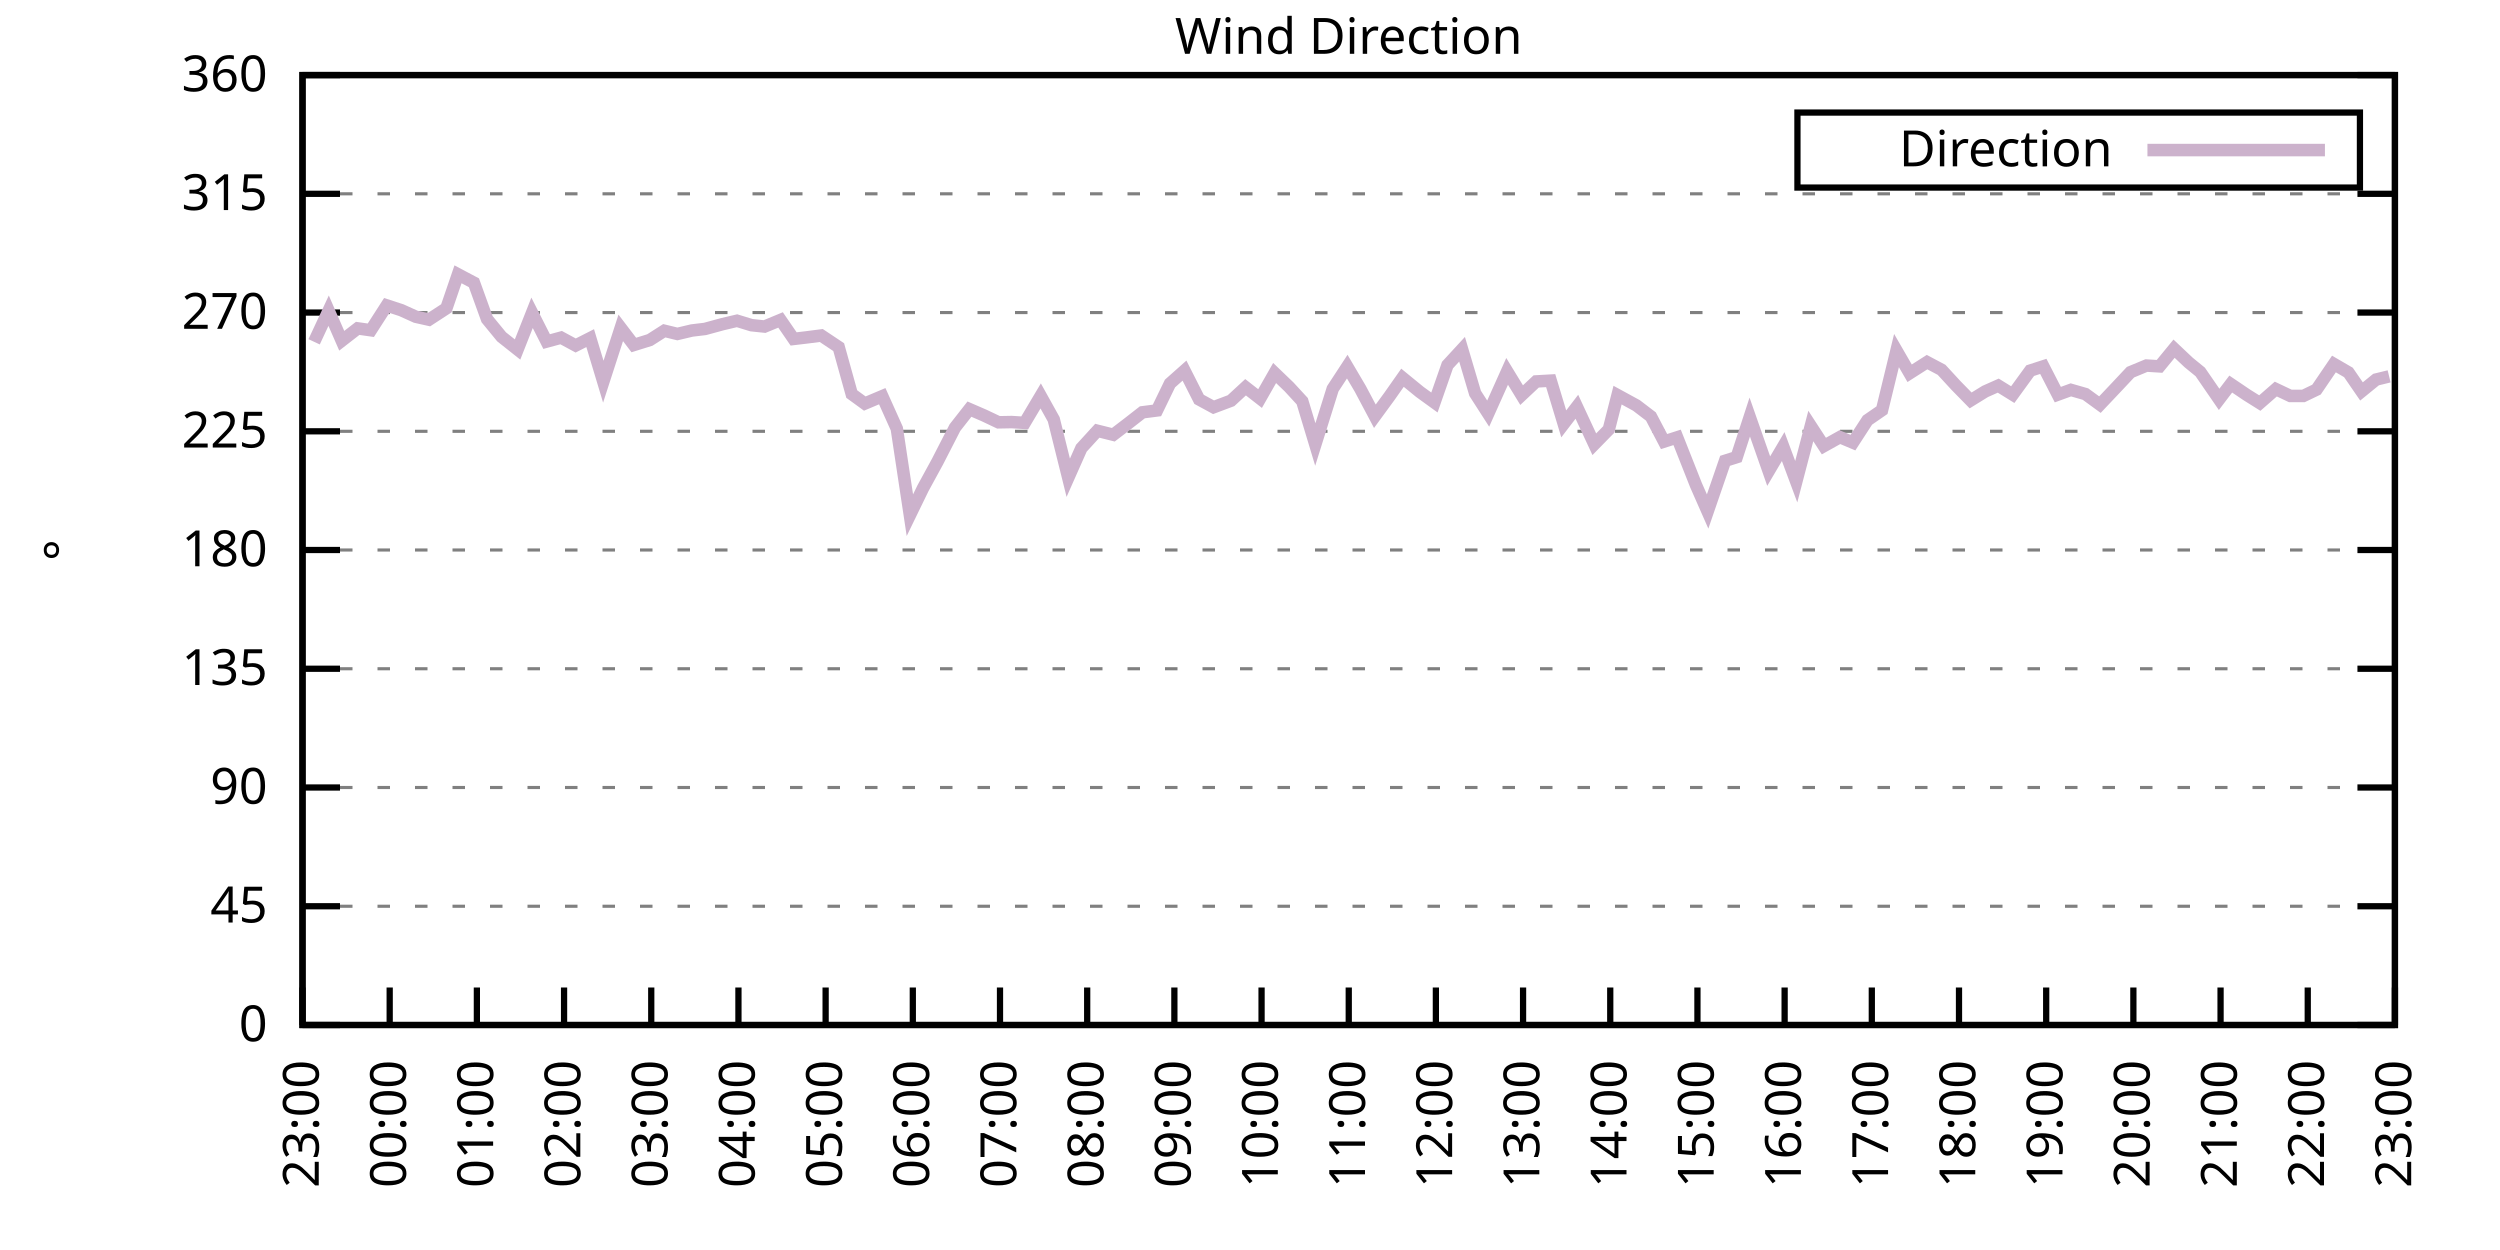
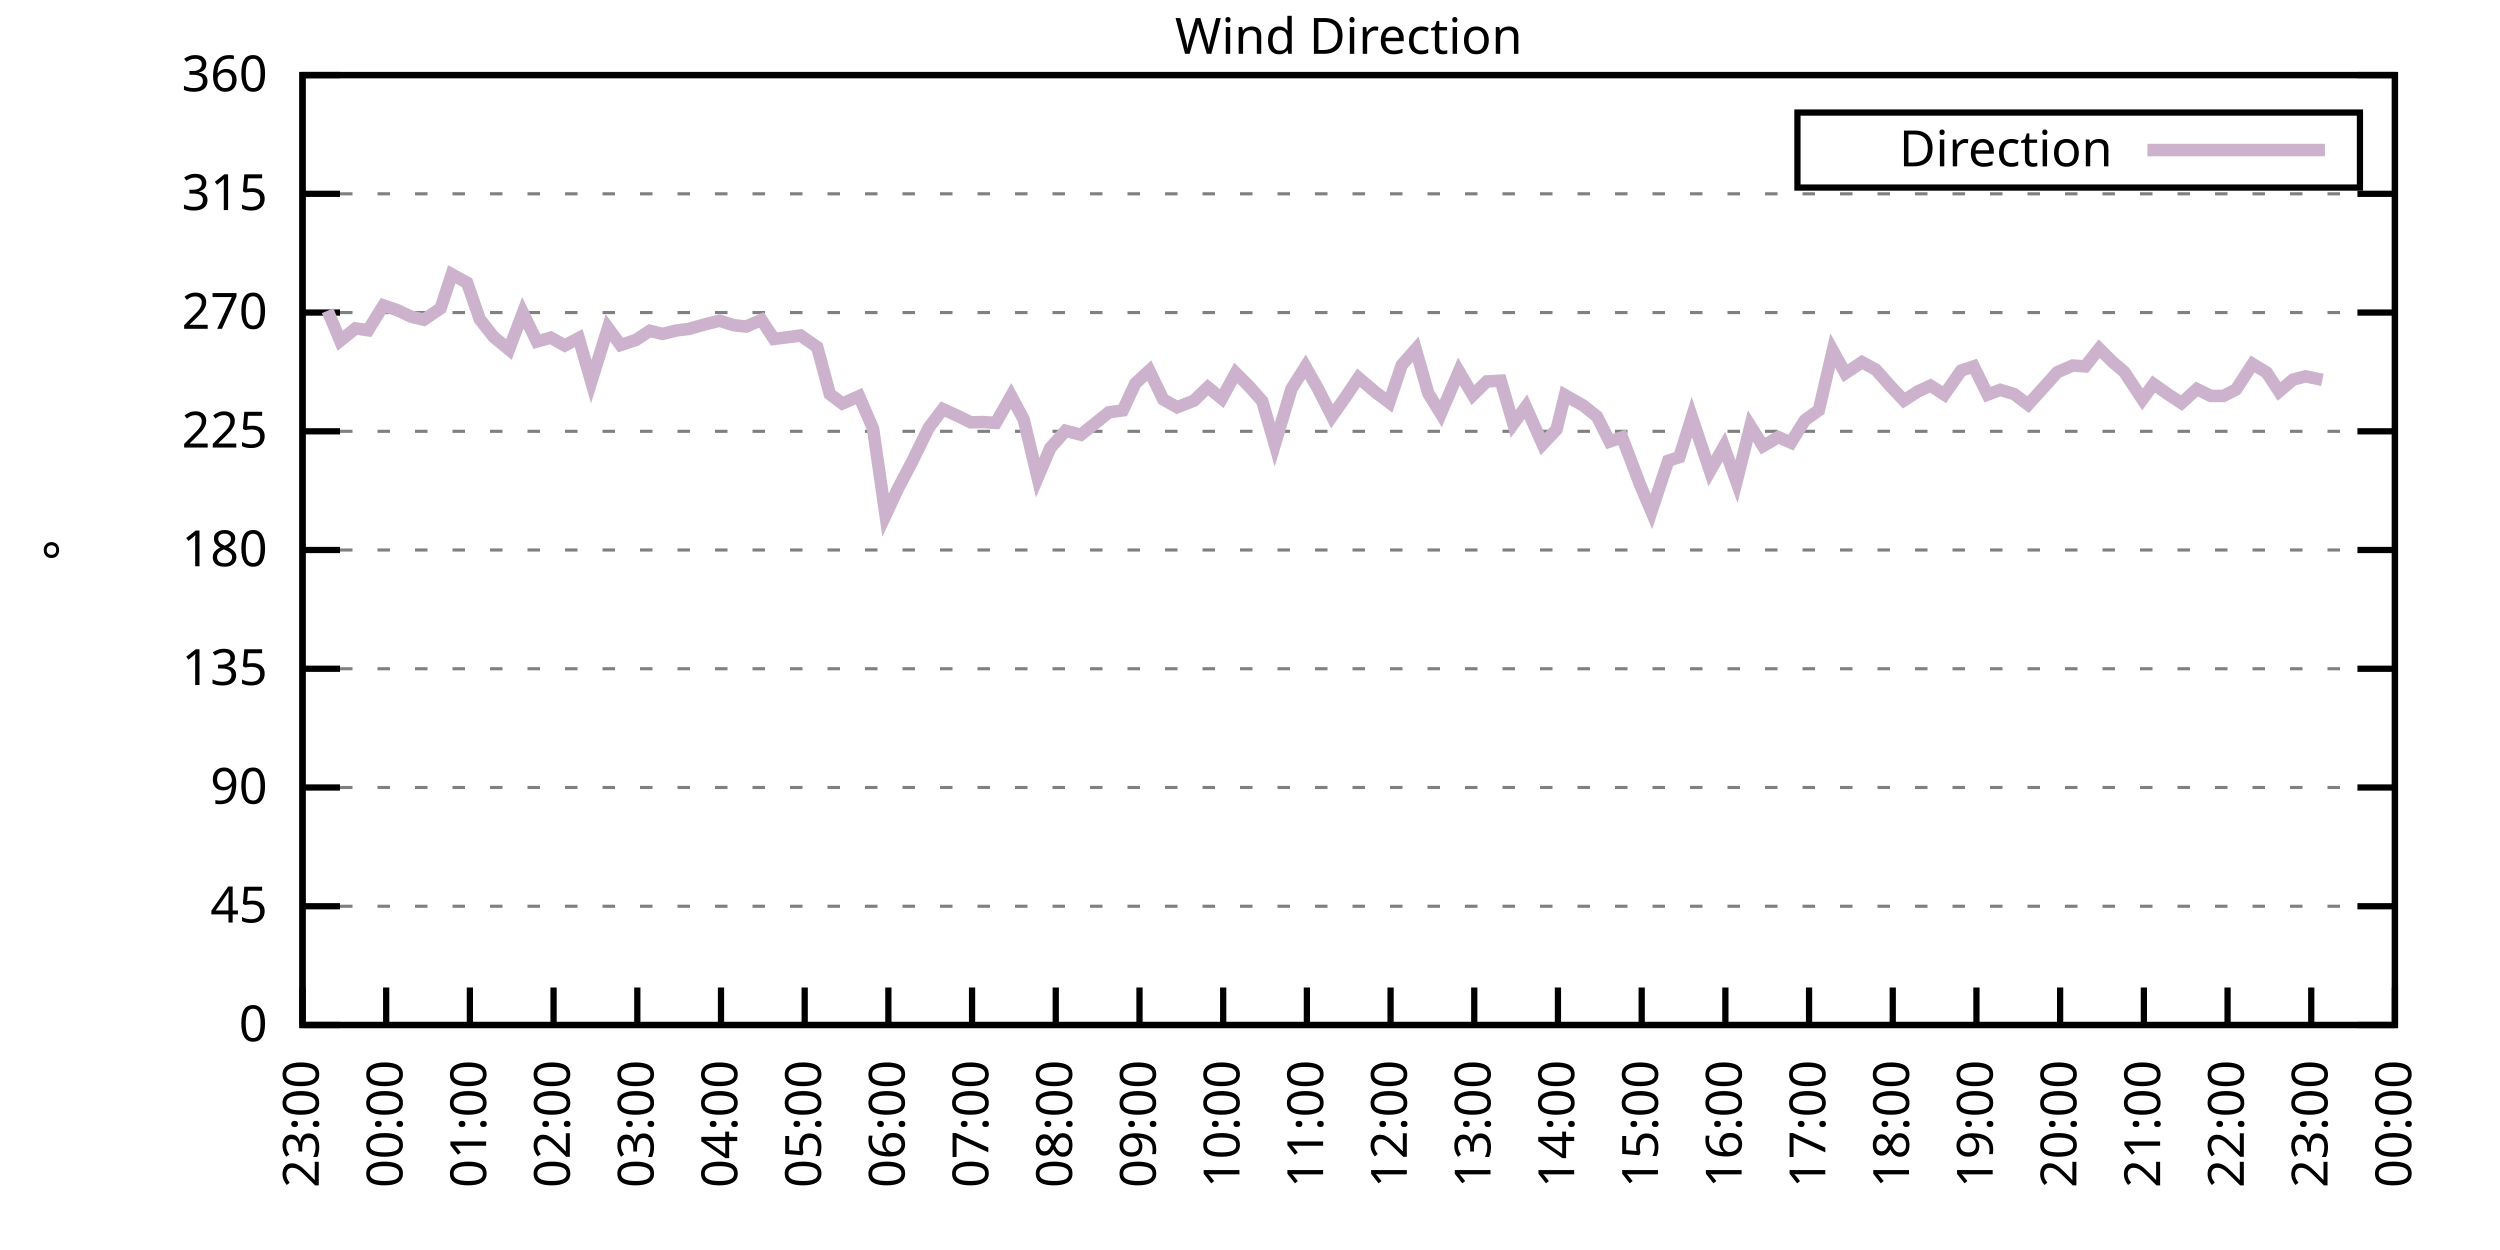
<svg xmlns="http://www.w3.org/2000/svg" xmlns:xlink="http://www.w3.org/1999/xlink" width="400" height="200" viewBox="0 0 400 200">
  <g id="gnuplot_canvas">
    <rect x="0" y="0" width="400" height="200" fill="none" />
    <defs>
      <circle id="gpDot" r="0.5" stroke-width="0.5" stroke="currentColor" />
      <path id="gpPt0" stroke-width="0.333" stroke="currentColor" d="M-1,0 h2 M0,-1 v2" />
      <path id="gpPt1" stroke-width="0.333" stroke="currentColor" d="M-1,-1 L1,1 M1,-1 L-1,1" />
      <path id="gpPt2" stroke-width="0.333" stroke="currentColor" d="M-1,0 L1,0 M0,-1 L0,1 M-1,-1 L1,1 M-1,1 L1,-1" />
      <rect id="gpPt3" stroke-width="0.333" stroke="currentColor" x="-1" y="-1" width="2" height="2" />
      <rect id="gpPt4" stroke-width="0.333" stroke="currentColor" fill="currentColor" x="-1" y="-1" width="2" height="2" />
      <circle id="gpPt5" stroke-width="0.333" stroke="currentColor" cx="0" cy="0" r="1" />
      <use xlink:href="#gpPt5" id="gpPt6" fill="currentColor" stroke="none" />
      <path id="gpPt7" stroke-width="0.333" stroke="currentColor" d="M0,-1.33 L-1.33,0.67 L1.33,0.67 z" />
      <use xlink:href="#gpPt7" id="gpPt8" fill="currentColor" stroke="none" />
      <use xlink:href="#gpPt7" id="gpPt9" stroke="currentColor" transform="rotate(180)" />
      <use xlink:href="#gpPt9" id="gpPt10" fill="currentColor" stroke="none" />
      <use xlink:href="#gpPt3" id="gpPt11" stroke="currentColor" transform="rotate(45)" />
      <use xlink:href="#gpPt11" id="gpPt12" fill="currentColor" stroke="none" />
      <path id="gpPt13" stroke-width="0.333" stroke="currentColor" d="M0,1.330 L1.265,0.411 L0.782,-1.067 L-0.782,-1.076 L-1.265,0.411 z" />
      <use xlink:href="#gpPt13" id="gpPt14" fill="currentColor" stroke="none" />
      <filter id="textbox" filterUnits="objectBoundingBox" x="0" y="0" height="1" width="1">
        <feFlood flood-color="white" flood-opacity="1" result="bgnd" />
        <feComposite in="SourceGraphic" in2="bgnd" operator="atop" />
      </filter>
      <filter id="greybox" filterUnits="objectBoundingBox" x="0" y="0" height="1" width="1">
        <feFlood flood-color="lightgrey" flood-opacity="1" result="grey" />
        <feComposite in="SourceGraphic" in2="grey" operator="atop" />
      </filter>
    </defs>
    <g fill="none" color="white" stroke="currentColor" stroke-width="1.00" stroke-linecap="butt" stroke-linejoin="miter">
</g>
    <g fill="none" color="black" stroke="currentColor" stroke-width="1.00" stroke-linecap="butt" stroke-linejoin="miter">
      <g stroke="none" shape-rendering="crispEdges">
        <polygon fill="rgb(255, 255, 255)" points="48.40,164.00 383.18,164.00 383.18,12.02 48.40,12.02 " />
      </g>
    </g>
    <g fill="none" color="black" stroke="currentColor" stroke-width="1.00" stroke-linecap="butt" stroke-linejoin="miter">
</g>
    <g fill="none" color="black" stroke="black" stroke-width="0.50" stroke-linecap="butt" stroke-linejoin="miter">
</g>
    <g fill="none" color="gray" stroke="currentColor" stroke-width="0.50" stroke-linecap="butt" stroke-linejoin="miter">
      <path stroke="gray" stroke-dasharray="2,4" class="gridline" d="M48.40,164.00 L383.19,164.00  " />
    </g>
    <g fill="none" color="gray" stroke="gray" stroke-width="1.00" stroke-linecap="butt" stroke-linejoin="miter">
</g>
    <g fill="none" color="black" stroke="currentColor" stroke-width="1.00" stroke-linecap="butt" stroke-linejoin="miter">
      <path stroke="black" d="M48.40,164.00 L54.40,164.00 M383.19,164.00 L377.19,164.00  " />
      <g transform="translate(42.80,166.60)" stroke="none" fill="black" font-family="Sans" font-size="8.00" text-anchor="end">
        <text>
          <tspan font-family="Sans"> 0</tspan>
        </text>
      </g>
    </g>
    <g fill="none" color="black" stroke="currentColor" stroke-width="1.00" stroke-linecap="butt" stroke-linejoin="miter">
</g>
    <g fill="none" color="black" stroke="black" stroke-width="0.50" stroke-linecap="butt" stroke-linejoin="miter">
</g>
    <g fill="none" color="gray" stroke="currentColor" stroke-width="0.50" stroke-linecap="butt" stroke-linejoin="miter">
      <path stroke="gray" stroke-dasharray="2,4" class="gridline" d="M48.40,145.00 L383.19,145.00  " />
    </g>
    <g fill="none" color="gray" stroke="gray" stroke-width="1.00" stroke-linecap="butt" stroke-linejoin="miter">
</g>
    <g fill="none" color="black" stroke="currentColor" stroke-width="1.00" stroke-linecap="butt" stroke-linejoin="miter">
      <path stroke="black" d="M48.40,145.00 L54.40,145.00 M383.19,145.00 L377.19,145.00  " />
      <g transform="translate(42.80,147.60)" stroke="none" fill="black" font-family="Sans" font-size="8.00" text-anchor="end">
        <text>
          <tspan font-family="Sans"> 45</tspan>
        </text>
      </g>
    </g>
    <g fill="none" color="black" stroke="currentColor" stroke-width="1.00" stroke-linecap="butt" stroke-linejoin="miter">
</g>
    <g fill="none" color="black" stroke="black" stroke-width="0.50" stroke-linecap="butt" stroke-linejoin="miter">
</g>
    <g fill="none" color="gray" stroke="currentColor" stroke-width="0.50" stroke-linecap="butt" stroke-linejoin="miter">
      <path stroke="gray" stroke-dasharray="2,4" class="gridline" d="M48.40,126.00 L383.19,126.00  " />
    </g>
    <g fill="none" color="gray" stroke="gray" stroke-width="1.00" stroke-linecap="butt" stroke-linejoin="miter">
</g>
    <g fill="none" color="black" stroke="currentColor" stroke-width="1.00" stroke-linecap="butt" stroke-linejoin="miter">
      <path stroke="black" d="M48.40,126.00 L54.40,126.00 M383.19,126.00 L377.19,126.00  " />
      <g transform="translate(42.80,128.60)" stroke="none" fill="black" font-family="Sans" font-size="8.00" text-anchor="end">
        <text>
          <tspan font-family="Sans"> 90</tspan>
        </text>
      </g>
    </g>
    <g fill="none" color="black" stroke="currentColor" stroke-width="1.00" stroke-linecap="butt" stroke-linejoin="miter">
</g>
    <g fill="none" color="black" stroke="black" stroke-width="0.50" stroke-linecap="butt" stroke-linejoin="miter">
</g>
    <g fill="none" color="gray" stroke="currentColor" stroke-width="0.50" stroke-linecap="butt" stroke-linejoin="miter">
      <path stroke="gray" stroke-dasharray="2,4" class="gridline" d="M48.40,107.00 L383.19,107.00  " />
    </g>
    <g fill="none" color="gray" stroke="gray" stroke-width="1.00" stroke-linecap="butt" stroke-linejoin="miter">
</g>
    <g fill="none" color="black" stroke="currentColor" stroke-width="1.00" stroke-linecap="butt" stroke-linejoin="miter">
      <path stroke="black" d="M48.40,107.00 L54.40,107.00 M383.19,107.00 L377.19,107.00  " />
      <g transform="translate(42.80,109.60)" stroke="none" fill="black" font-family="Sans" font-size="8.00" text-anchor="end">
        <text>
          <tspan font-family="Sans"> 135</tspan>
        </text>
      </g>
    </g>
    <g fill="none" color="black" stroke="currentColor" stroke-width="1.00" stroke-linecap="butt" stroke-linejoin="miter">
</g>
    <g fill="none" color="black" stroke="black" stroke-width="0.50" stroke-linecap="butt" stroke-linejoin="miter">
</g>
    <g fill="none" color="gray" stroke="currentColor" stroke-width="0.50" stroke-linecap="butt" stroke-linejoin="miter">
      <path stroke="gray" stroke-dasharray="2,4" class="gridline" d="M48.40,88.00 L383.19,88.00  " />
    </g>
    <g fill="none" color="gray" stroke="gray" stroke-width="1.00" stroke-linecap="butt" stroke-linejoin="miter">
</g>
    <g fill="none" color="black" stroke="currentColor" stroke-width="1.00" stroke-linecap="butt" stroke-linejoin="miter">
      <path stroke="black" d="M48.40,88.00 L54.40,88.00 M383.19,88.00 L377.19,88.00  " />
      <g transform="translate(42.80,90.60)" stroke="none" fill="black" font-family="Sans" font-size="8.00" text-anchor="end">
        <text>
          <tspan font-family="Sans"> 180</tspan>
        </text>
      </g>
    </g>
    <g fill="none" color="black" stroke="currentColor" stroke-width="1.00" stroke-linecap="butt" stroke-linejoin="miter">
</g>
    <g fill="none" color="black" stroke="black" stroke-width="0.50" stroke-linecap="butt" stroke-linejoin="miter">
</g>
    <g fill="none" color="gray" stroke="currentColor" stroke-width="0.50" stroke-linecap="butt" stroke-linejoin="miter">
      <path stroke="gray" stroke-dasharray="2,4" class="gridline" d="M48.40,69.01 L383.19,69.01  " />
    </g>
    <g fill="none" color="gray" stroke="gray" stroke-width="1.00" stroke-linecap="butt" stroke-linejoin="miter">
</g>
    <g fill="none" color="black" stroke="currentColor" stroke-width="1.00" stroke-linecap="butt" stroke-linejoin="miter">
      <path stroke="black" d="M48.40,69.01 L54.40,69.01 M383.19,69.01 L377.19,69.01  " />
      <g transform="translate(42.80,71.61)" stroke="none" fill="black" font-family="Sans" font-size="8.00" text-anchor="end">
        <text>
          <tspan font-family="Sans"> 225</tspan>
        </text>
      </g>
    </g>
    <g fill="none" color="black" stroke="currentColor" stroke-width="1.00" stroke-linecap="butt" stroke-linejoin="miter">
</g>
    <g fill="none" color="black" stroke="black" stroke-width="0.50" stroke-linecap="butt" stroke-linejoin="miter">
</g>
    <g fill="none" color="gray" stroke="currentColor" stroke-width="0.50" stroke-linecap="butt" stroke-linejoin="miter">
      <path stroke="gray" stroke-dasharray="2,4" class="gridline" d="M48.40,50.01 L383.19,50.01  " />
    </g>
    <g fill="none" color="gray" stroke="gray" stroke-width="1.00" stroke-linecap="butt" stroke-linejoin="miter">
</g>
    <g fill="none" color="black" stroke="currentColor" stroke-width="1.00" stroke-linecap="butt" stroke-linejoin="miter">
      <path stroke="black" d="M48.40,50.01 L54.40,50.01 M383.19,50.01 L377.19,50.01  " />
      <g transform="translate(42.80,52.61)" stroke="none" fill="black" font-family="Sans" font-size="8.00" text-anchor="end">
        <text>
          <tspan font-family="Sans"> 270</tspan>
        </text>
      </g>
    </g>
    <g fill="none" color="black" stroke="currentColor" stroke-width="1.00" stroke-linecap="butt" stroke-linejoin="miter">
</g>
    <g fill="none" color="black" stroke="black" stroke-width="0.50" stroke-linecap="butt" stroke-linejoin="miter">
</g>
    <g fill="none" color="gray" stroke="currentColor" stroke-width="0.50" stroke-linecap="butt" stroke-linejoin="miter">
      <path stroke="gray" stroke-dasharray="2,4" class="gridline" d="M48.40,31.01 L383.19,31.01  " />
    </g>
    <g fill="none" color="gray" stroke="gray" stroke-width="1.00" stroke-linecap="butt" stroke-linejoin="miter">
</g>
    <g fill="none" color="black" stroke="currentColor" stroke-width="1.00" stroke-linecap="butt" stroke-linejoin="miter">
      <path stroke="black" d="M48.40,31.01 L54.40,31.01 M383.19,31.01 L377.19,31.01  " />
      <g transform="translate(42.80,33.61)" stroke="none" fill="black" font-family="Sans" font-size="8.00" text-anchor="end">
        <text>
          <tspan font-family="Sans"> 315</tspan>
        </text>
      </g>
    </g>
    <g fill="none" color="black" stroke="currentColor" stroke-width="1.00" stroke-linecap="butt" stroke-linejoin="miter">
</g>
    <g fill="none" color="black" stroke="black" stroke-width="0.50" stroke-linecap="butt" stroke-linejoin="miter">
</g>
    <g fill="none" color="gray" stroke="currentColor" stroke-width="0.50" stroke-linecap="butt" stroke-linejoin="miter">
      <path stroke="gray" stroke-dasharray="2,4" class="gridline" d="M48.40,12.01 L383.19,12.01  " />
    </g>
    <g fill="none" color="gray" stroke="gray" stroke-width="1.00" stroke-linecap="butt" stroke-linejoin="miter">
</g>
    <g fill="none" color="black" stroke="currentColor" stroke-width="1.00" stroke-linecap="butt" stroke-linejoin="miter">
      <path stroke="black" d="M48.40,12.01 L54.40,12.01 M383.19,12.01 L377.19,12.01  " />
      <g transform="translate(42.80,14.61)" stroke="none" fill="black" font-family="Sans" font-size="8.00" text-anchor="end">
        <text>
          <tspan font-family="Sans"> 360</tspan>
        </text>
      </g>
    </g>
    <g fill="none" color="black" stroke="currentColor" stroke-width="1.00" stroke-linecap="butt" stroke-linejoin="miter">
      <path stroke="black" d="M48.40,164.00 L48.40,158.00  " />
      <g transform="translate(51.00,169.60) rotate(270.00)" stroke="none" fill="black" font-family="Sans" font-size="8.00" text-anchor="end">
        <text>
          <tspan font-family="Sans">23:00</tspan>
        </text>
      </g>
    </g>
    <g fill="none" color="black" stroke="currentColor" stroke-width="1.00" stroke-linecap="butt" stroke-linejoin="miter">
-       <path stroke="black" d="M62.35,164.00 L62.35,158.00  " />
-       <g transform="translate(64.95,169.60) rotate(270.00)" stroke="none" fill="black" font-family="Sans" font-size="8.00" text-anchor="end">
+       <path stroke="black" d="M61.79,164.00 L61.79,158.00  " />
+       <g transform="translate(64.39,169.60) rotate(270.00)" stroke="none" fill="black" font-family="Sans" font-size="8.00" text-anchor="end">
        <text>
          <tspan font-family="Sans">00:00</tspan>
        </text>
      </g>
    </g>
    <g fill="none" color="black" stroke="currentColor" stroke-width="1.00" stroke-linecap="butt" stroke-linejoin="miter">
-       <path stroke="black" d="M76.30,164.00 L76.30,158.00  " />
-       <g transform="translate(78.90,169.60) rotate(270.00)" stroke="none" fill="black" font-family="Sans" font-size="8.00" text-anchor="end">
+       <path stroke="black" d="M75.18,164.00 L75.18,158.00  " />
+       <g transform="translate(77.78,169.60) rotate(270.00)" stroke="none" fill="black" font-family="Sans" font-size="8.00" text-anchor="end">
        <text>
          <tspan font-family="Sans">01:00</tspan>
        </text>
      </g>
    </g>
    <g fill="none" color="black" stroke="currentColor" stroke-width="1.00" stroke-linecap="butt" stroke-linejoin="miter">
-       <path stroke="black" d="M90.25,164.00 L90.25,158.00  " />
-       <g transform="translate(92.85,169.60) rotate(270.00)" stroke="none" fill="black" font-family="Sans" font-size="8.00" text-anchor="end">
+       <path stroke="black" d="M88.57,164.00 L88.57,158.00  " />
+       <g transform="translate(91.17,169.60) rotate(270.00)" stroke="none" fill="black" font-family="Sans" font-size="8.00" text-anchor="end">
        <text>
          <tspan font-family="Sans">02:00</tspan>
        </text>
      </g>
    </g>
    <g fill="none" color="black" stroke="currentColor" stroke-width="1.00" stroke-linecap="butt" stroke-linejoin="miter">
-       <path stroke="black" d="M104.20,164.00 L104.20,158.00  " />
-       <g transform="translate(106.80,169.60) rotate(270.00)" stroke="none" fill="black" font-family="Sans" font-size="8.00" text-anchor="end">
+       <path stroke="black" d="M101.97,164.00 L101.97,158.00  " />
+       <g transform="translate(104.57,169.60) rotate(270.00)" stroke="none" fill="black" font-family="Sans" font-size="8.00" text-anchor="end">
        <text>
          <tspan font-family="Sans">03:00</tspan>
        </text>
      </g>
    </g>
    <g fill="none" color="black" stroke="currentColor" stroke-width="1.00" stroke-linecap="butt" stroke-linejoin="miter">
-       <path stroke="black" d="M118.15,164.00 L118.15,158.00  " />
-       <g transform="translate(120.75,169.60) rotate(270.00)" stroke="none" fill="black" font-family="Sans" font-size="8.00" text-anchor="end">
+       <path stroke="black" d="M115.36,164.00 L115.36,158.00  " />
+       <g transform="translate(117.96,169.60) rotate(270.00)" stroke="none" fill="black" font-family="Sans" font-size="8.00" text-anchor="end">
        <text>
          <tspan font-family="Sans">04:00</tspan>
        </text>
      </g>
    </g>
    <g fill="none" color="black" stroke="currentColor" stroke-width="1.00" stroke-linecap="butt" stroke-linejoin="miter">
-       <path stroke="black" d="M132.10,164.00 L132.10,158.00  " />
-       <g transform="translate(134.70,169.60) rotate(270.00)" stroke="none" fill="black" font-family="Sans" font-size="8.00" text-anchor="end">
+       <path stroke="black" d="M128.75,164.00 L128.75,158.00  " />
+       <g transform="translate(131.35,169.60) rotate(270.00)" stroke="none" fill="black" font-family="Sans" font-size="8.00" text-anchor="end">
        <text>
          <tspan font-family="Sans">05:00</tspan>
        </text>
      </g>
    </g>
    <g fill="none" color="black" stroke="currentColor" stroke-width="1.00" stroke-linecap="butt" stroke-linejoin="miter">
-       <path stroke="black" d="M146.05,164.00 L146.05,158.00  " />
-       <g transform="translate(148.65,169.60) rotate(270.00)" stroke="none" fill="black" font-family="Sans" font-size="8.00" text-anchor="end">
+       <path stroke="black" d="M142.14,164.00 L142.14,158.00  " />
+       <g transform="translate(144.74,169.60) rotate(270.00)" stroke="none" fill="black" font-family="Sans" font-size="8.00" text-anchor="end">
        <text>
          <tspan font-family="Sans">06:00</tspan>
        </text>
      </g>
    </g>
    <g fill="none" color="black" stroke="currentColor" stroke-width="1.00" stroke-linecap="butt" stroke-linejoin="miter">
-       <path stroke="black" d="M160.00,164.00 L160.00,158.00  " />
-       <g transform="translate(162.60,169.60) rotate(270.00)" stroke="none" fill="black" font-family="Sans" font-size="8.00" text-anchor="end">
+       <path stroke="black" d="M155.53,164.00 L155.53,158.00  " />
+       <g transform="translate(158.13,169.60) rotate(270.00)" stroke="none" fill="black" font-family="Sans" font-size="8.00" text-anchor="end">
        <text>
          <tspan font-family="Sans">07:00</tspan>
        </text>
      </g>
    </g>
    <g fill="none" color="black" stroke="currentColor" stroke-width="1.00" stroke-linecap="butt" stroke-linejoin="miter">
-       <path stroke="black" d="M173.95,164.00 L173.95,158.00  " />
-       <g transform="translate(176.55,169.60) rotate(270.00)" stroke="none" fill="black" font-family="Sans" font-size="8.00" text-anchor="end">
+       <path stroke="black" d="M168.92,164.00 L168.92,158.00  " />
+       <g transform="translate(171.52,169.60) rotate(270.00)" stroke="none" fill="black" font-family="Sans" font-size="8.00" text-anchor="end">
        <text>
          <tspan font-family="Sans">08:00</tspan>
        </text>
      </g>
    </g>
    <g fill="none" color="black" stroke="currentColor" stroke-width="1.00" stroke-linecap="butt" stroke-linejoin="miter">
-       <path stroke="black" d="M187.90,164.00 L187.90,158.00  " />
-       <g transform="translate(190.50,169.60) rotate(270.00)" stroke="none" fill="black" font-family="Sans" font-size="8.00" text-anchor="end">
+       <path stroke="black" d="M182.32,164.00 L182.32,158.00  " />
+       <g transform="translate(184.92,169.60) rotate(270.00)" stroke="none" fill="black" font-family="Sans" font-size="8.00" text-anchor="end">
        <text>
          <tspan font-family="Sans">09:00</tspan>
        </text>
      </g>
    </g>
    <g fill="none" color="black" stroke="currentColor" stroke-width="1.00" stroke-linecap="butt" stroke-linejoin="miter">
-       <path stroke="black" d="M201.85,164.00 L201.85,158.00  " />
-       <g transform="translate(204.45,169.60) rotate(270.00)" stroke="none" fill="black" font-family="Sans" font-size="8.00" text-anchor="end">
+       <path stroke="black" d="M195.71,164.00 L195.71,158.00  " />
+       <g transform="translate(198.31,169.60) rotate(270.00)" stroke="none" fill="black" font-family="Sans" font-size="8.00" text-anchor="end">
        <text>
          <tspan font-family="Sans">10:00</tspan>
        </text>
      </g>
    </g>
    <g fill="none" color="black" stroke="currentColor" stroke-width="1.00" stroke-linecap="butt" stroke-linejoin="miter">
-       <path stroke="black" d="M215.80,164.00 L215.80,158.00  " />
-       <g transform="translate(218.40,169.60) rotate(270.00)" stroke="none" fill="black" font-family="Sans" font-size="8.00" text-anchor="end">
+       <path stroke="black" d="M209.10,164.00 L209.10,158.00  " />
+       <g transform="translate(211.70,169.60) rotate(270.00)" stroke="none" fill="black" font-family="Sans" font-size="8.00" text-anchor="end">
        <text>
          <tspan font-family="Sans">11:00</tspan>
        </text>
      </g>
    </g>
    <g fill="none" color="black" stroke="currentColor" stroke-width="1.00" stroke-linecap="butt" stroke-linejoin="miter">
-       <path stroke="black" d="M229.74,164.00 L229.74,158.00  " />
-       <g transform="translate(232.34,169.60) rotate(270.00)" stroke="none" fill="black" font-family="Sans" font-size="8.00" text-anchor="end">
+       <path stroke="black" d="M222.49,164.00 L222.49,158.00  " />
+       <g transform="translate(225.09,169.60) rotate(270.00)" stroke="none" fill="black" font-family="Sans" font-size="8.00" text-anchor="end">
        <text>
          <tspan font-family="Sans">12:00</tspan>
        </text>
      </g>
    </g>
    <g fill="none" color="black" stroke="currentColor" stroke-width="1.00" stroke-linecap="butt" stroke-linejoin="miter">
-       <path stroke="black" d="M243.69,164.00 L243.69,158.00  " />
-       <g transform="translate(246.29,169.60) rotate(270.00)" stroke="none" fill="black" font-family="Sans" font-size="8.00" text-anchor="end">
+       <path stroke="black" d="M235.88,164.00 L235.88,158.00  " />
+       <g transform="translate(238.48,169.60) rotate(270.00)" stroke="none" fill="black" font-family="Sans" font-size="8.00" text-anchor="end">
        <text>
          <tspan font-family="Sans">13:00</tspan>
        </text>
      </g>
    </g>
    <g fill="none" color="black" stroke="currentColor" stroke-width="1.00" stroke-linecap="butt" stroke-linejoin="miter">
-       <path stroke="black" d="M257.64,164.00 L257.64,158.00  " />
-       <g transform="translate(260.24,169.60) rotate(270.00)" stroke="none" fill="black" font-family="Sans" font-size="8.00" text-anchor="end">
+       <path stroke="black" d="M249.27,164.00 L249.27,158.00  " />
+       <g transform="translate(251.87,169.60) rotate(270.00)" stroke="none" fill="black" font-family="Sans" font-size="8.00" text-anchor="end">
        <text>
          <tspan font-family="Sans">14:00</tspan>
        </text>
      </g>
    </g>
    <g fill="none" color="black" stroke="currentColor" stroke-width="1.00" stroke-linecap="butt" stroke-linejoin="miter">
-       <path stroke="black" d="M271.59,164.00 L271.59,158.00  " />
-       <g transform="translate(274.19,169.60) rotate(270.00)" stroke="none" fill="black" font-family="Sans" font-size="8.00" text-anchor="end">
+       <path stroke="black" d="M262.67,164.00 L262.67,158.00  " />
+       <g transform="translate(265.27,169.60) rotate(270.00)" stroke="none" fill="black" font-family="Sans" font-size="8.00" text-anchor="end">
        <text>
          <tspan font-family="Sans">15:00</tspan>
        </text>
      </g>
    </g>
    <g fill="none" color="black" stroke="currentColor" stroke-width="1.00" stroke-linecap="butt" stroke-linejoin="miter">
-       <path stroke="black" d="M285.54,164.00 L285.54,158.00  " />
-       <g transform="translate(288.14,169.60) rotate(270.00)" stroke="none" fill="black" font-family="Sans" font-size="8.00" text-anchor="end">
+       <path stroke="black" d="M276.06,164.00 L276.06,158.00  " />
+       <g transform="translate(278.66,169.60) rotate(270.00)" stroke="none" fill="black" font-family="Sans" font-size="8.00" text-anchor="end">
        <text>
          <tspan font-family="Sans">16:00</tspan>
        </text>
      </g>
    </g>
    <g fill="none" color="black" stroke="currentColor" stroke-width="1.00" stroke-linecap="butt" stroke-linejoin="miter">
-       <path stroke="black" d="M299.49,164.00 L299.49,158.00  " />
-       <g transform="translate(302.09,169.60) rotate(270.00)" stroke="none" fill="black" font-family="Sans" font-size="8.00" text-anchor="end">
+       <path stroke="black" d="M289.45,164.00 L289.45,158.00  " />
+       <g transform="translate(292.05,169.60) rotate(270.00)" stroke="none" fill="black" font-family="Sans" font-size="8.00" text-anchor="end">
        <text>
          <tspan font-family="Sans">17:00</tspan>
        </text>
      </g>
    </g>
    <g fill="none" color="black" stroke="currentColor" stroke-width="1.00" stroke-linecap="butt" stroke-linejoin="miter">
-       <path stroke="black" d="M313.44,164.00 L313.44,158.00  " />
-       <g transform="translate(316.04,169.60) rotate(270.00)" stroke="none" fill="black" font-family="Sans" font-size="8.00" text-anchor="end">
+       <path stroke="black" d="M302.84,164.00 L302.84,158.00  " />
+       <g transform="translate(305.44,169.60) rotate(270.00)" stroke="none" fill="black" font-family="Sans" font-size="8.00" text-anchor="end">
        <text>
          <tspan font-family="Sans">18:00</tspan>
        </text>
      </g>
    </g>
    <g fill="none" color="black" stroke="currentColor" stroke-width="1.00" stroke-linecap="butt" stroke-linejoin="miter">
-       <path stroke="black" d="M327.39,164.00 L327.39,158.00  " />
-       <g transform="translate(329.99,169.60) rotate(270.00)" stroke="none" fill="black" font-family="Sans" font-size="8.00" text-anchor="end">
+       <path stroke="black" d="M316.23,164.00 L316.23,158.00  " />
+       <g transform="translate(318.83,169.60) rotate(270.00)" stroke="none" fill="black" font-family="Sans" font-size="8.00" text-anchor="end">
        <text>
          <tspan font-family="Sans">19:00</tspan>
        </text>
      </g>
    </g>
    <g fill="none" color="black" stroke="currentColor" stroke-width="1.00" stroke-linecap="butt" stroke-linejoin="miter">
-       <path stroke="black" d="M341.34,164.00 L341.34,158.00  " />
-       <g transform="translate(343.94,169.60) rotate(270.00)" stroke="none" fill="black" font-family="Sans" font-size="8.00" text-anchor="end">
+       <path stroke="black" d="M329.62,164.00 L329.62,158.00  " />
+       <g transform="translate(332.22,169.60) rotate(270.00)" stroke="none" fill="black" font-family="Sans" font-size="8.00" text-anchor="end">
        <text>
          <tspan font-family="Sans">20:00</tspan>
        </text>
      </g>
    </g>
    <g fill="none" color="black" stroke="currentColor" stroke-width="1.00" stroke-linecap="butt" stroke-linejoin="miter">
-       <path stroke="black" d="M355.29,164.00 L355.29,158.00  " />
-       <g transform="translate(357.89,169.60) rotate(270.00)" stroke="none" fill="black" font-family="Sans" font-size="8.00" text-anchor="end">
+       <path stroke="black" d="M343.02,164.00 L343.02,158.00  " />
+       <g transform="translate(345.62,169.60) rotate(270.00)" stroke="none" fill="black" font-family="Sans" font-size="8.00" text-anchor="end">
        <text>
          <tspan font-family="Sans">21:00</tspan>
        </text>
      </g>
    </g>
    <g fill="none" color="black" stroke="currentColor" stroke-width="1.00" stroke-linecap="butt" stroke-linejoin="miter">
-       <path stroke="black" d="M369.24,164.00 L369.24,158.00  " />
-       <g transform="translate(371.84,169.60) rotate(270.00)" stroke="none" fill="black" font-family="Sans" font-size="8.00" text-anchor="end">
+       <path stroke="black" d="M356.41,164.00 L356.41,158.00  " />
+       <g transform="translate(359.01,169.60) rotate(270.00)" stroke="none" fill="black" font-family="Sans" font-size="8.00" text-anchor="end">
        <text>
          <tspan font-family="Sans">22:00</tspan>
+         </text>
+       </g>
+     </g>
+     <g fill="none" color="black" stroke="currentColor" stroke-width="1.00" stroke-linecap="butt" stroke-linejoin="miter">
+       <path stroke="black" d="M369.80,164.00 L369.80,158.00  " />
+       <g transform="translate(372.40,169.60) rotate(270.00)" stroke="none" fill="black" font-family="Sans" font-size="8.00" text-anchor="end">
+         <text>
+           <tspan font-family="Sans">23:00</tspan>
        </text>
      </g>
    </g>
    <g fill="none" color="black" stroke="currentColor" stroke-width="1.00" stroke-linecap="butt" stroke-linejoin="miter">
      <path stroke="black" d="M383.19,164.00 L383.19,158.00  " />
      <g transform="translate(385.79,169.60) rotate(270.00)" stroke="none" fill="black" font-family="Sans" font-size="8.00" text-anchor="end">
        <text>
-           <tspan font-family="Sans">23:00</tspan>
+           <tspan font-family="Sans">00:00</tspan>
        </text>
      </g>
    </g>
    <g fill="none" color="black" stroke="currentColor" stroke-width="1.00" stroke-linecap="butt" stroke-linejoin="miter">
</g>
    <g fill="none" color="black" stroke="currentColor" stroke-width="1.00" stroke-linecap="butt" stroke-linejoin="miter">
      <path stroke="black" d="M48.40,12.01 L48.40,164.00 L383.19,164.00 L383.19,12.01 L48.40,12.01 Z  " />
    </g>
    <g fill="none" color="black" stroke="currentColor" stroke-width="1.00" stroke-linecap="butt" stroke-linejoin="miter">
</g>
    <g fill="none" color="black" stroke="currentColor" stroke-width="1.00" stroke-linecap="butt" stroke-linejoin="miter">
      <path stroke="black" d="M287.59,30.01 L287.59,18.01 L377.59,18.01 L377.59,30.01 L287.59,30.01 Z  " />
    </g>
    <g id="Wind_direction_plot_1">
      <g fill="none" color="white" stroke="black" stroke-width="2.00" stroke-linecap="butt" stroke-linejoin="miter">
</g>
      <g fill="none" color="black" stroke="currentColor" stroke-width="2.00" stroke-linecap="butt" stroke-linejoin="miter">
        <g transform="translate(337.99,26.61)" stroke="none" fill="black" font-family="Sans" font-size="8.00" text-anchor="end">
          <text>
            <tspan font-family="Sans">Direction</tspan>
          </text>
        </g>
      </g>
      <g fill="none" color="black" stroke="currentColor" stroke-width="2.00" stroke-linecap="butt" stroke-linejoin="miter">
-         <path stroke="rgb(204, 178, 204)" d="M343.59,24.01 L371.99,24.01 M50.26,54.69 L52.58,49.71 L54.68,54.52 L57.23,52.54 L59.33,52.84 L61.88,48.87   L64.21,49.63 L66.53,50.68 L68.63,51.15 L71.42,49.33 L73.28,43.89 L75.83,45.24 L77.93,51.06 L80.25,53.89   L82.81,55.92 L85.13,50.05 L87.46,54.65 L89.78,54.02 L92.11,55.28 L94.43,54.10 L96.53,61.07 L99.32,52.46   L101.41,55.20 L103.97,54.40 L106.29,52.92 L108.38,53.43 L110.71,52.88 L112.80,52.63 L115.59,51.87 L117.92,51.32   L120.24,52.03 L122.33,52.25 L124.89,51.19 L126.98,54.23 L129.08,53.98 L131.40,53.68 L134.19,55.54 L136.28,63.05   L138.37,64.57 L141.16,63.39 L143.49,68.58 L145.58,82.43 L147.67,78.13 L150.00,73.86 L152.79,68.42 L155.11,65.46   L157.44,66.47 L159.76,67.57 L161.86,67.53 L163.95,67.66 L166.51,63.35 L168.60,67.11 L170.92,76.44 L173.02,71.71   L175.57,68.92 L178.13,69.56 L180.46,67.78 L182.78,65.97 L185.11,65.67 L187.20,61.36 L189.52,59.30 L191.85,63.90   L194.17,65.16 L196.96,64.11 L199.29,61.96 L201.61,63.77 L203.94,59.68 L206.26,61.91 L208.36,64.19 L210.45,71.12   L213.24,62.21 L215.56,58.66 L217.65,62.21 L219.98,66.60 L222.30,63.43 L224.40,60.44 L227.19,62.72 L229.51,64.40   L231.60,58.41 L233.93,55.88 L236.02,62.93 L238.11,66.18 L241.14,59.42 L243.46,63.22 L245.79,61.03 L248.11,60.90   L250.20,67.82 L252.30,65.08 L255.09,71.08 L257.41,68.71 L258.81,63.22 L261.83,64.87 L264.15,66.64 L266.25,70.65   L268.34,69.98 L271.36,77.62 L273.22,81.84 L276.01,73.73 L277.87,73.14 L279.96,66.73 L282.99,75.38 L285.31,71.45   L287.40,77.07 L289.73,68.16 L291.82,71.37 L294.38,69.94 L296.47,70.82 L298.80,67.23 L301.12,65.63 L303.44,56.09   L305.54,59.72 L308.33,57.94 L310.65,59.17 L312.98,61.70 L315.30,64.07 L317.63,62.63 L319.72,61.70 L322.04,63.14   L324.83,59.30 L326.93,58.62 L329.25,63.14 L331.34,62.38 L333.67,63.05 L335.99,64.74 L338.78,61.79 L340.88,59.55   L343.43,58.49 L345.53,58.62 L347.85,55.79 L350.18,57.99 L352.04,59.51 L355.06,63.90 L356.92,61.45 L359.48,63.18   L361.57,64.49 L364.13,62.25 L366.45,63.35 L368.54,63.35 L370.64,62.34 L373.43,58.24 L375.75,59.59 L377.84,62.63   L380.17,60.73 L382.26,60.22  " />
+         <path stroke="rgb(204, 178, 204)" d="M343.59,24.01 L371.99,24.01 M52.42,49.71 L54.43,54.52 L56.88,52.54 L58.89,52.84 L61.35,48.87 L63.58,49.63   L65.81,50.68 L67.82,51.15 L70.50,49.33 L72.28,43.89 L74.74,45.24 L76.75,51.06 L78.98,53.89 L81.43,55.92   L83.66,50.05 L85.90,54.65 L88.13,54.02 L90.36,55.28 L92.59,54.10 L94.60,61.07 L97.28,52.46 L99.29,55.20   L101.74,54.40 L103.98,52.92 L105.98,53.43 L108.22,52.88 L110.22,52.63 L112.90,51.87 L115.13,51.32 L117.37,52.03   L119.38,52.25 L121.83,51.19 L123.84,54.23 L125.85,53.98 L128.08,53.68 L130.76,55.54 L132.77,63.05 L134.78,64.57   L137.45,63.39 L139.69,68.58 L141.69,82.43 L143.70,78.13 L145.94,73.86 L148.61,68.42 L150.85,65.46 L153.08,66.47   L155.31,67.57 L157.32,67.53 L159.33,67.66 L161.78,63.35 L163.79,67.11 L166.02,76.44 L168.03,71.71 L170.49,68.92   L172.94,69.56 L175.17,67.78 L177.41,65.97 L179.64,65.67 L181.65,61.36 L183.88,59.30 L186.11,63.90 L188.34,65.16   L191.02,64.11 L193.25,61.96 L195.48,63.77 L197.72,59.68 L199.95,61.91 L201.96,64.19 L203.97,71.12 L206.64,62.21   L208.88,58.66 L210.88,62.21 L213.12,66.60 L215.35,63.43 L217.36,60.44 L220.04,62.72 L222.27,64.40 L224.28,58.41   L226.51,55.88 L228.52,62.93 L230.53,66.18 L233.43,59.42 L235.66,63.22 L237.89,61.03 L240.12,60.90 L242.13,67.82   L244.14,65.08 L246.82,71.08 L249.05,68.71 L250.39,63.22 L253.29,64.87 L255.52,66.64 L257.53,70.65 L259.54,69.98   L262.44,77.62 L264.23,81.84 L266.91,73.73 L268.69,73.14 L270.70,66.73 L273.60,75.38 L275.83,71.45 L277.84,77.07   L280.07,68.16 L282.08,71.37 L284.54,69.94 L286.55,70.82 L288.78,67.23 L291.01,65.63 L293.24,56.09 L295.25,59.72   L297.93,57.94 L300.16,59.17 L302.39,61.70 L304.63,64.07 L306.86,62.63 L308.87,61.70 L311.10,63.14 L313.78,59.30   L315.79,58.62 L318.02,63.14 L320.03,62.38 L322.26,63.05 L324.49,64.74 L327.17,61.79 L329.18,59.55 L331.63,58.49   L333.64,58.62 L335.87,55.79 L338.10,57.99 L339.89,59.51 L342.79,63.90 L344.58,61.45 L347.03,63.18 L349.04,64.49   L351.50,62.25 L353.73,63.35 L355.74,63.35 L357.75,62.34 L360.42,58.24 L362.66,59.59 L364.66,62.63 L366.90,60.73   L368.91,60.22 L371.58,60.77  " />
      </g>
    </g>
    <g fill="none" color="black" stroke="currentColor" stroke-width="2.00" stroke-linecap="butt" stroke-linejoin="miter">
</g>
    <g fill="none" color="black" stroke="black" stroke-width="1.00" stroke-linecap="butt" stroke-linejoin="miter">
</g>
    <g fill="none" color="black" stroke="currentColor" stroke-width="1.00" stroke-linecap="butt" stroke-linejoin="miter">
      <path stroke="black" d="M48.40,12.01 L48.40,164.00 L383.19,164.00 L383.19,12.01 L48.40,12.01 Z  " />
      <g transform="translate(12.80,88.01) rotate(270.00)" stroke="none" fill="black" font-family="Sans" font-size="8.00" text-anchor="middle">
        <text>
          <tspan font-family="Sans">°</tspan>
        </text>
      </g>
    </g>
    <g fill="none" color="black" stroke="currentColor" stroke-width="1.00" stroke-linecap="butt" stroke-linejoin="miter">
</g>
    <g fill="none" color="black" stroke="currentColor" stroke-width="1.00" stroke-linecap="butt" stroke-linejoin="miter">
      <g transform="translate(215.79,8.61)" stroke="none" fill="black" font-family="Sans" font-size="8.00" text-anchor="middle">
        <text>
          <tspan font-family="Sans">Wind Direction</tspan>
        </text>
      </g>
    </g>
    <g fill="none" color="black" stroke="currentColor" stroke-width="1.00" stroke-linecap="butt" stroke-linejoin="miter">
</g>
  </g>
</svg>
